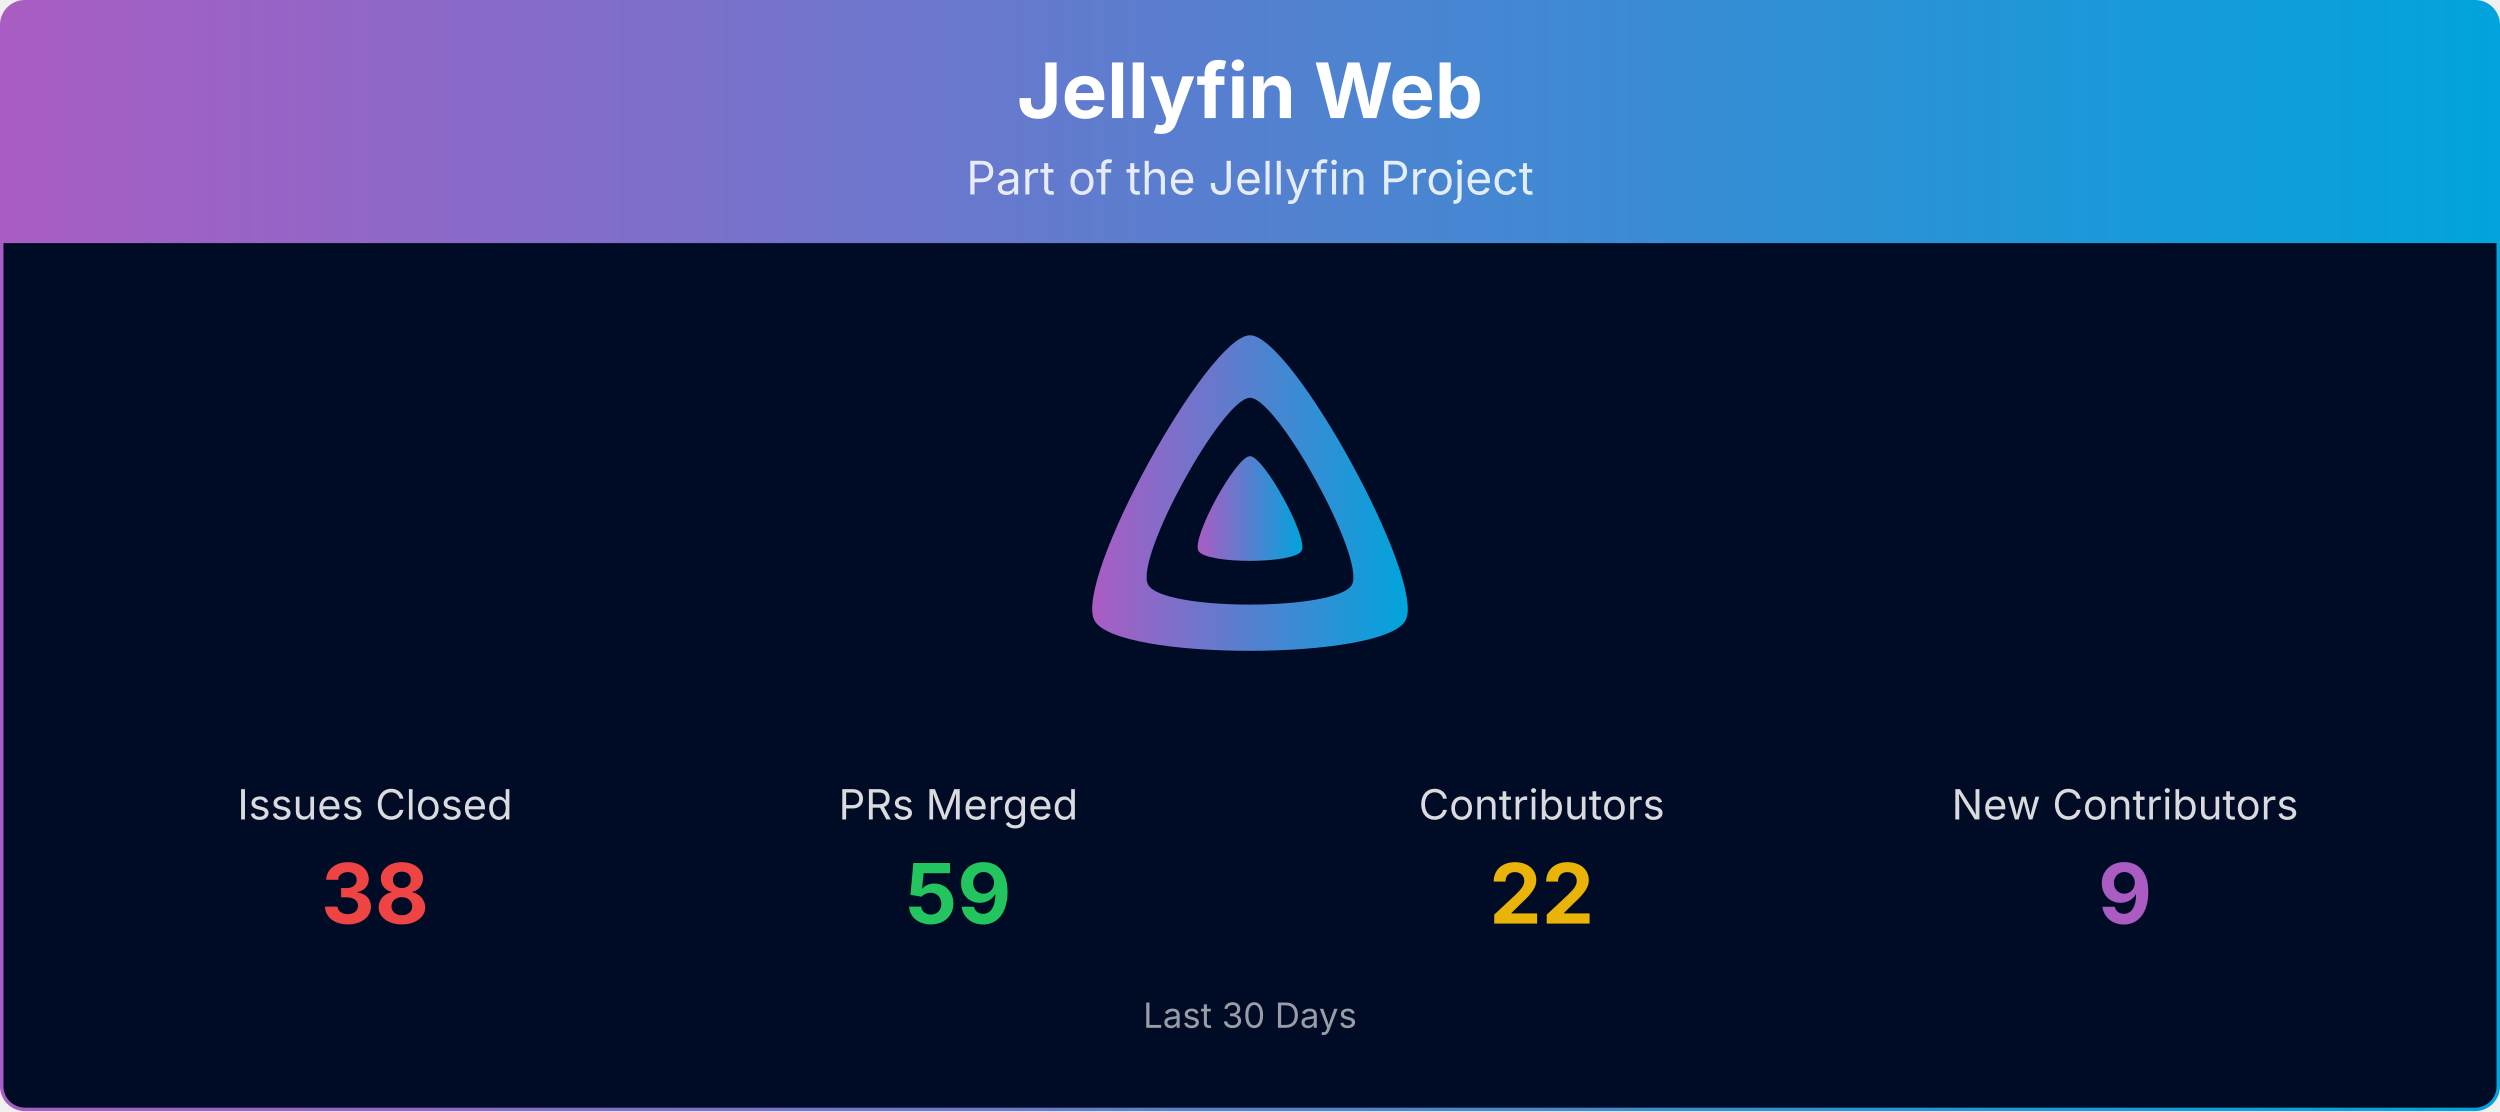
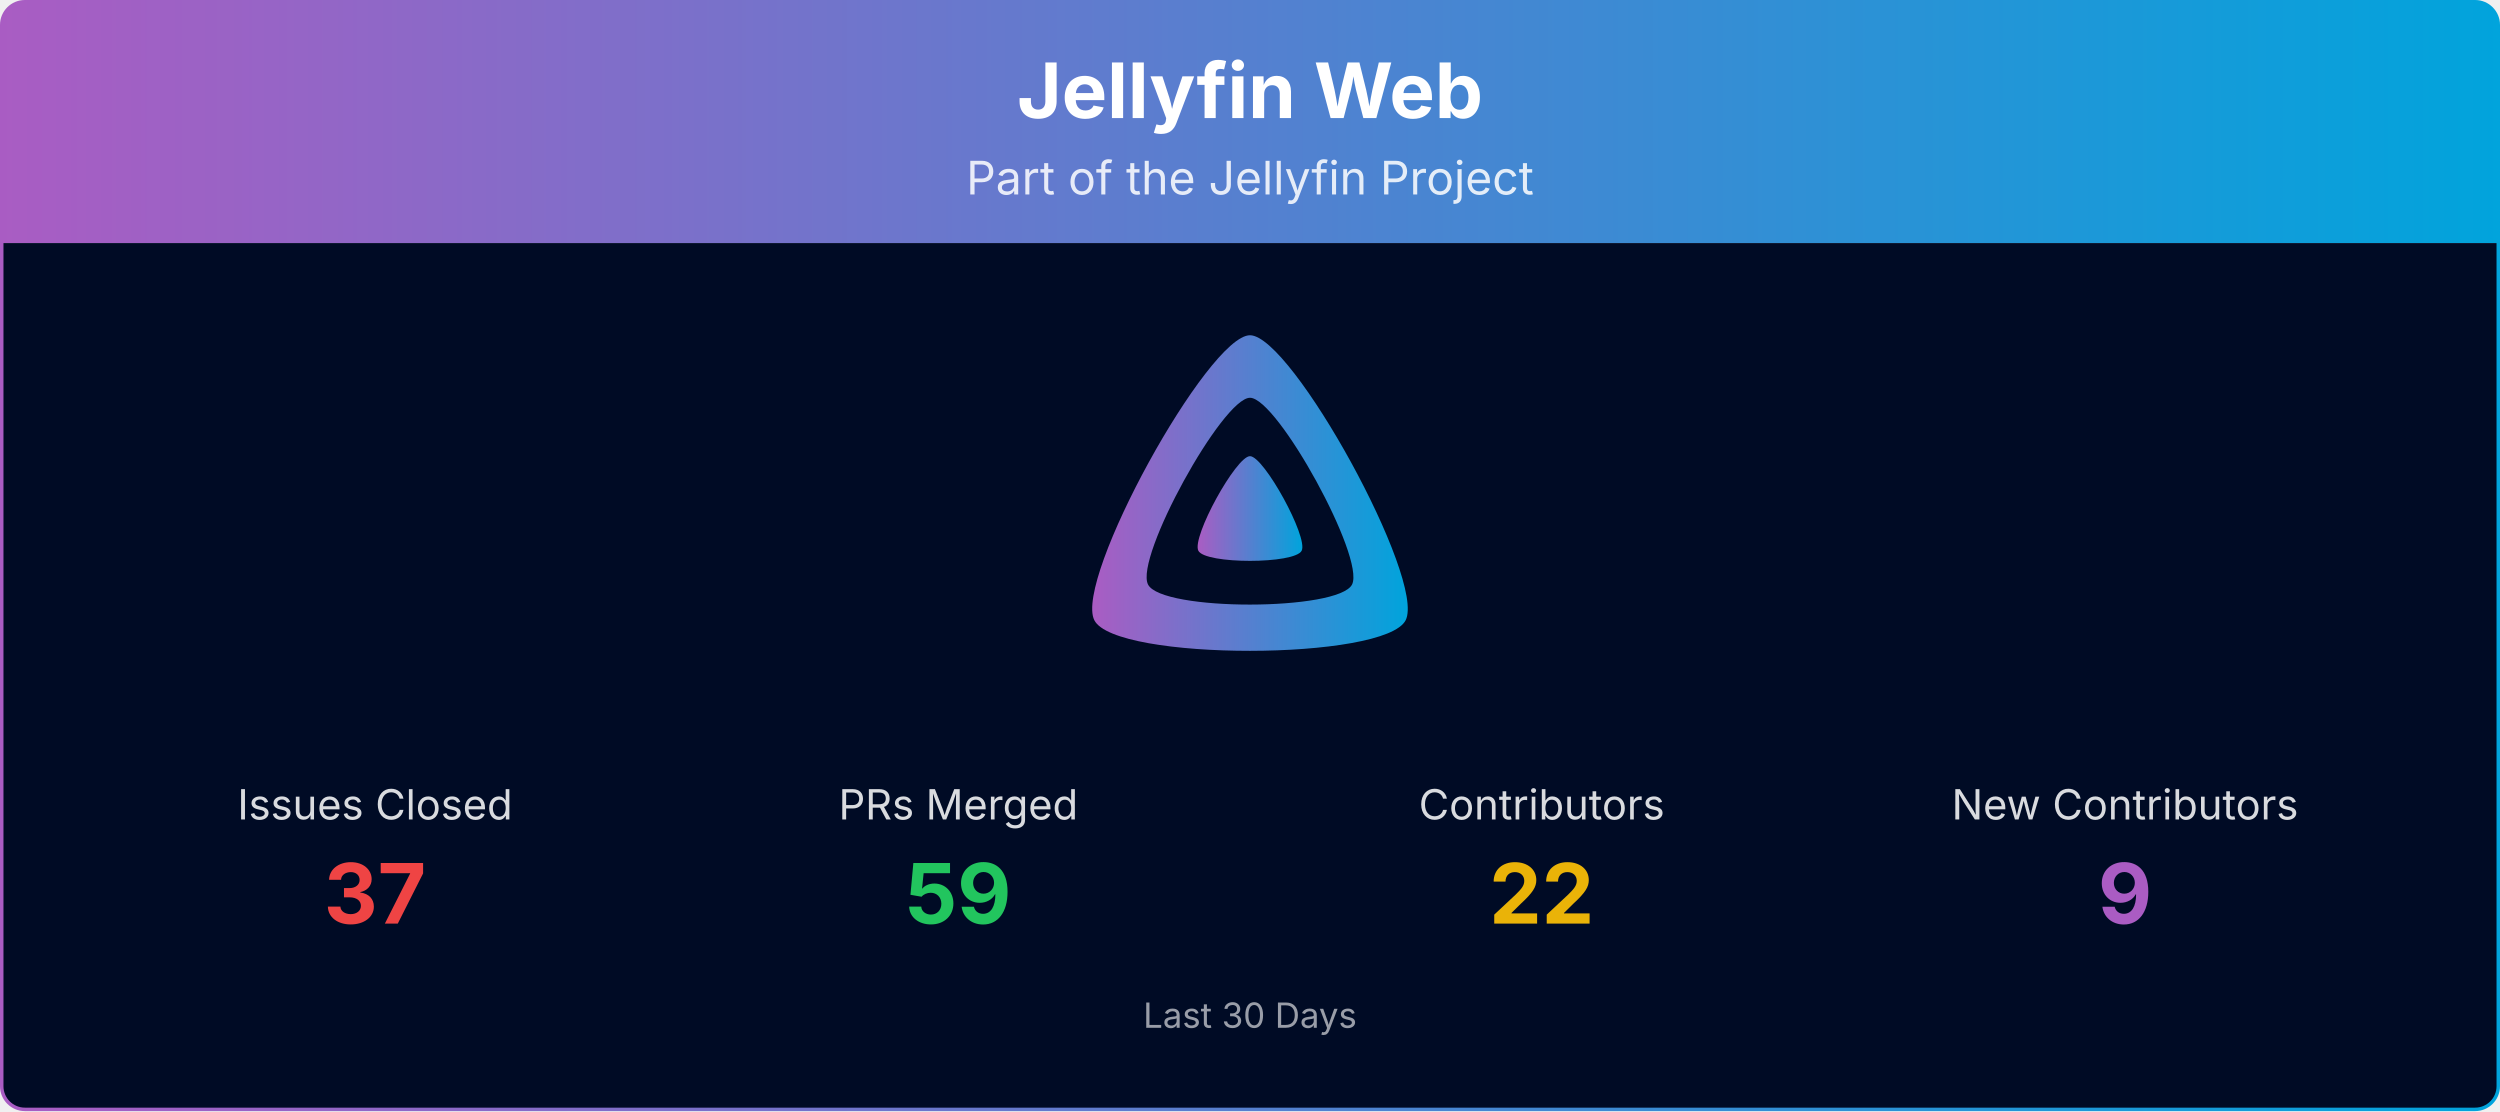
<svg xmlns="http://www.w3.org/2000/svg" viewBox="0 0 1080 480" width="100%" role="img" aria-label="Jellyfin Web">
  <defs>
    <linearGradient id="banner-jellyfin-web-grad" x1="0" y1="0" x2="1" y2="0">
      <stop offset="0%" stop-color="#AA5CC3" />
      <stop offset="100%" stop-color="#00A4DC" />
    </linearGradient>
    <clipPath id="banner-jellyfin-web-grad-clip">
      <rect x="0.75" y="0.75" width="1078.5" height="478.5" rx="10" ry="10" />
    </clipPath>
  </defs>
  <g clip-path="url(#banner-jellyfin-web-grad-clip)">
    <path d="M0.75,10.75 A10.0,10.0 0 0 1 10.75,0.75 L1069.25,0.75 A10.0,10.0 0 0 1 1079.25,10.75 L1079.25,105.00 L0.75,105.00 Z" fill="url(#banner-jellyfin-web-grad)" />
    <text x="540.0" y="51" text-anchor="middle" font-size="33" font-weight="700" font-family="Plus Jakarta Sans, system-ui, -apple-system, Segoe UI, sans-serif" fill="#ffffff">Jellyfin Web</text>
    <text x="540.0" y="84" text-anchor="middle" font-size="20" font-family="Plus Jakarta Sans, system-ui, -apple-system, Segoe UI, sans-serif" fill="#ffffff" opacity="0.85">Part of the Jellyfin Project</text>
    <rect x="0.75" y="105" width="1078.5" height="374.25" fill="#000b25" />
    <g transform="translate(465.00,138.00) scale(0.29297)">
      <path fill="url(#banner-jellyfin-web-grad)" fill-rule="evenodd" d="M256,23.3c-61.6,0-259.8,359.4-229.6,420.1s429.3,60,459.2,0S317.6,23.3,256,23.3zM406.5,390.8c-19.6,39.3-281.1,39.8-300.9,0s110.1-275.3,150.4-275.3S426.1,351.4,406.5,390.8z" />
      <path fill="url(#banner-jellyfin-web-grad)" d="M256,201.6c-20.4,0-86.2,119.3-76.2,139.4s142.5,19.9,152.4,0S276.5,201.6,256,201.6z" />
    </g>
    <text x="162.0" y="354.0" text-anchor="middle" font-size="18" font-family="Plus Jakarta Sans, system-ui, -apple-system, Segoe UI, sans-serif" fill="#ffffff" opacity="0.85">Issues Closed</text>
-     <text x="162.0" y="399.0" text-anchor="middle" font-size="36" font-weight="700" font-family="Plus Jakarta Sans, system-ui, -apple-system, Segoe UI, sans-serif" fill="#ef4444">38</text>
+     <text x="162.0" y="399.0" text-anchor="middle" font-size="36" font-weight="700" font-family="Plus Jakarta Sans, system-ui, -apple-system, Segoe UI, sans-serif" fill="#ef4444">37</text>
    <text x="414.0" y="354.0" text-anchor="middle" font-size="18" font-family="Plus Jakarta Sans, system-ui, -apple-system, Segoe UI, sans-serif" fill="#ffffff" opacity="0.85">PRs Merged</text>
    <text x="414.0" y="399.0" text-anchor="middle" font-size="36" font-weight="700" font-family="Plus Jakarta Sans, system-ui, -apple-system, Segoe UI, sans-serif" fill="#22c55e">59</text>
    <text x="666.0" y="354.0" text-anchor="middle" font-size="18" font-family="Plus Jakarta Sans, system-ui, -apple-system, Segoe UI, sans-serif" fill="#ffffff" opacity="0.85">Contributors</text>
    <text x="666.0" y="399.0" text-anchor="middle" font-size="36" font-weight="700" font-family="Plus Jakarta Sans, system-ui, -apple-system, Segoe UI, sans-serif" fill="#eab308">22</text>
    <text x="918.0" y="354.0" text-anchor="middle" font-size="18" font-family="Plus Jakarta Sans, system-ui, -apple-system, Segoe UI, sans-serif" fill="#ffffff" opacity="0.85">New Contributors</text>
    <text x="918.0" y="399.0" text-anchor="middle" font-size="36" font-weight="700" font-family="Plus Jakarta Sans, system-ui, -apple-system, Segoe UI, sans-serif" fill="#AA5CC3">9</text>
    <text x="540.0" y="444.0" text-anchor="middle" font-size="15" font-family="Plus Jakarta Sans, system-ui, -apple-system, Segoe UI, sans-serif" fill="#ffffff" opacity="0.6">Last 30 Days</text>
  </g>
  <rect x="0.75" y="0.75" width="1078.5" height="478.5" rx="10" ry="10" fill="none" stroke="url(#banner-jellyfin-web-grad)" stroke-width="1.5" />
</svg>
